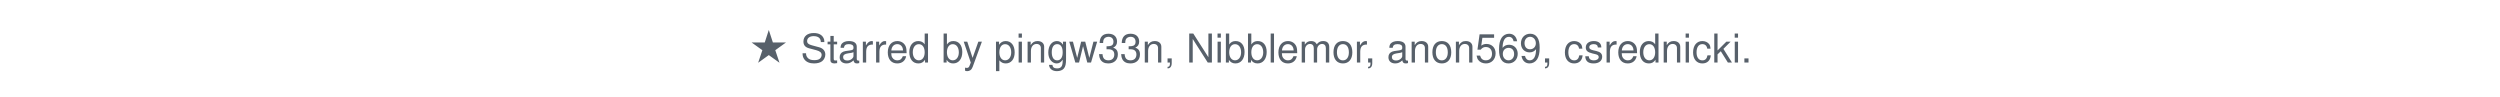
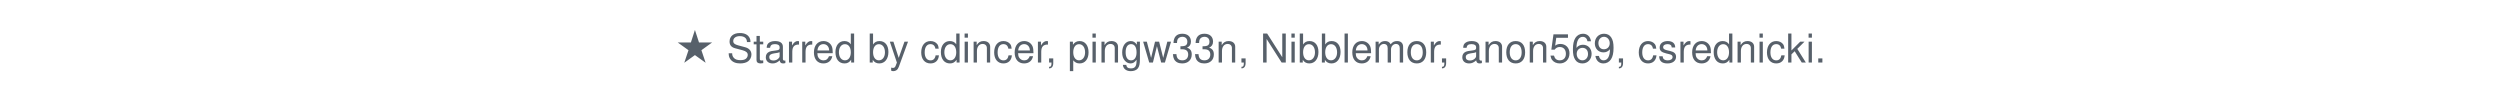
<svg xmlns="http://www.w3.org/2000/svg" width="880" height="34" viewBox="0 0 880 34" role="img" aria-label="Stargazers">
  <style>text{font:14px -apple-system,Segoe UI,Helvetica,Arial,sans-serif;fill:#57606a}@media (prefers-color-scheme:dark){text{fill:#8b949e}}</style>
-   <text x="440" y="22" text-anchor="middle">★ Starred by pingw33n, Nibblemor, anon569, csrednicki.</text>
+   <text x="440" y="22" text-anchor="middle">★ Starred by cdincer, pingw33n, Nibblemor, anon569, csrednicki.</text>
</svg>
